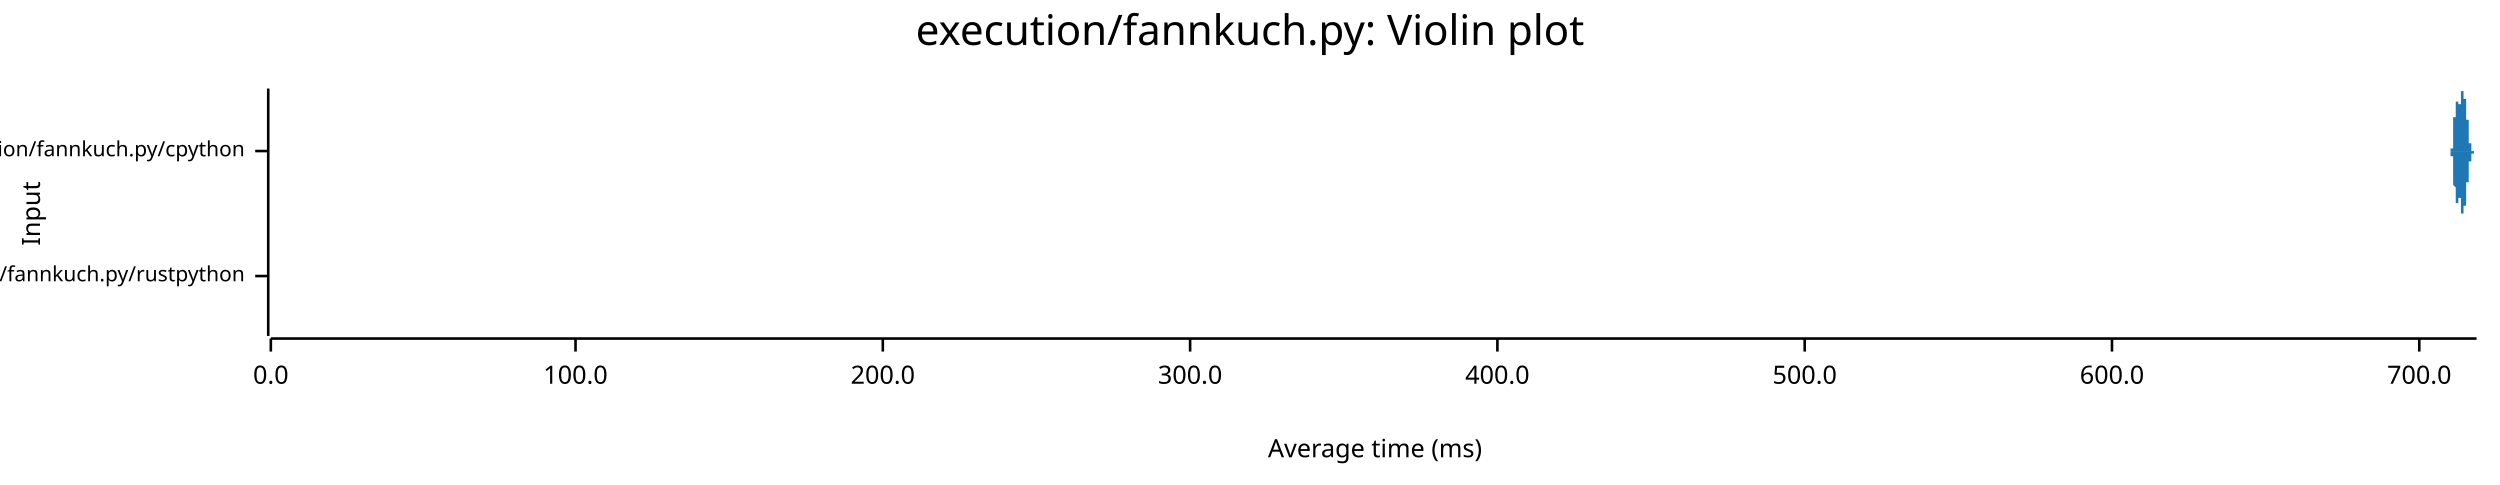
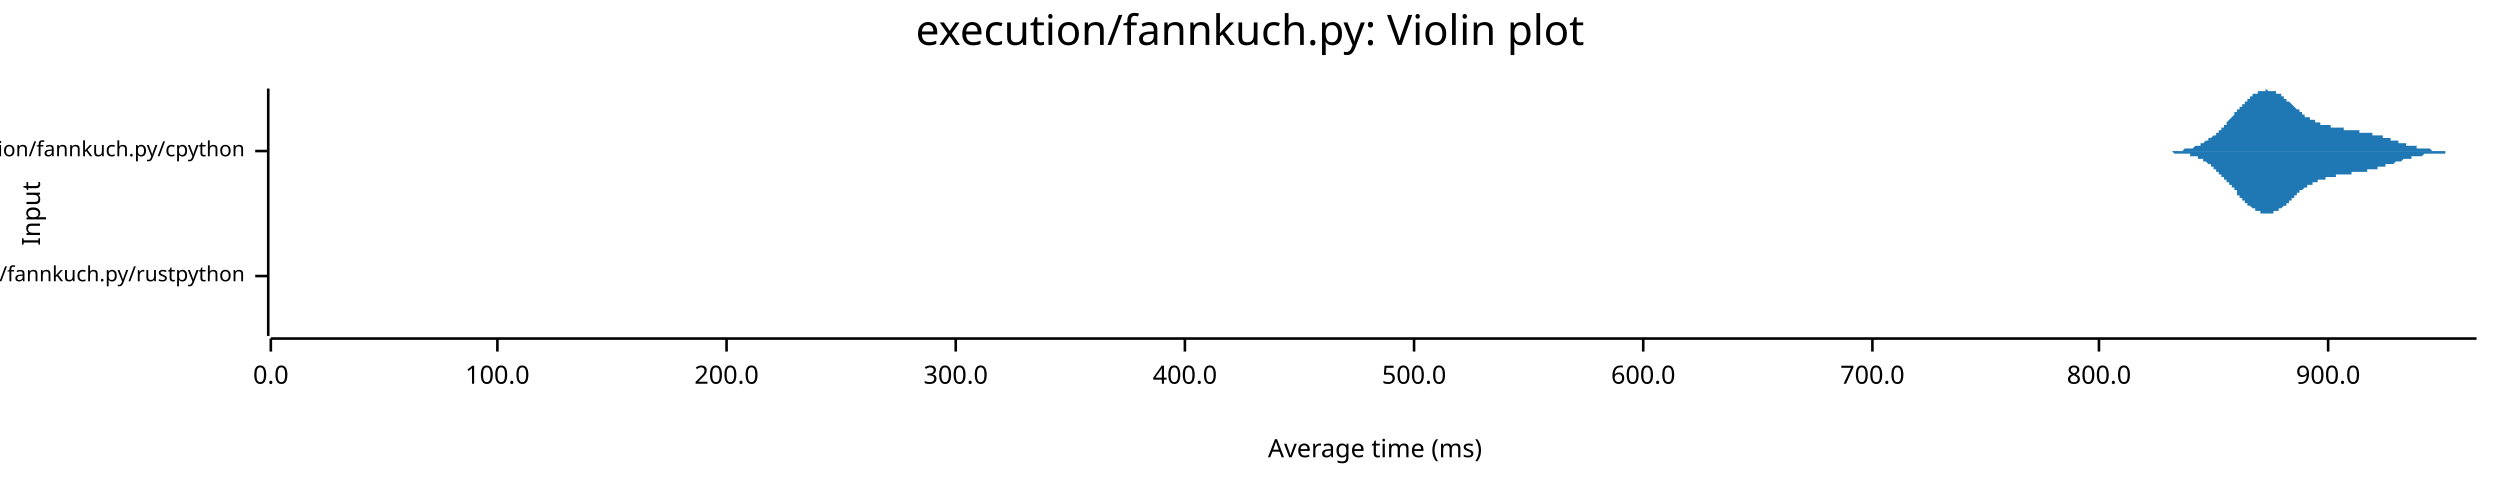
<svg xmlns="http://www.w3.org/2000/svg" width="960" height="186" viewBox="0 0 960 186">
  <text x="480" y="5" dy="0.76em" text-anchor="middle" font-family="sans-serif" font-size="16.129" opacity="1" fill="#000000">
execution/fannkuch.py: Violin plot
</text>
  <text x="8" y="82" dy="0.76em" text-anchor="middle" font-family="sans-serif" font-size="9.677" opacity="1" fill="#000000" transform="rotate(270, 8, 82)">
Input
</text>
  <text x="528" y="178" dy="-0.5ex" text-anchor="middle" font-family="sans-serif" font-size="9.677" opacity="1" fill="#000000">
Average time (ms)
</text>
  <polyline fill="none" opacity="1" stroke="#000000" stroke-width="1" points="103,34 103,129 " />
  <text x="94" y="106" dy="0.5ex" text-anchor="end" font-family="sans-serif" font-size="8.065" opacity="1" fill="#000000">
execution/fannkuch.py/rustpython
</text>
  <polyline fill="none" opacity="1" stroke="#000000" stroke-width="1" points="98,106 103,106 " />
  <text x="94" y="58" dy="0.5ex" text-anchor="end" font-family="sans-serif" font-size="8.065" opacity="1" fill="#000000">
execution/fannkuch.py/cpython
</text>
  <polyline fill="none" opacity="1" stroke="#000000" stroke-width="1" points="98,58 103,58 " />
  <polyline fill="none" opacity="1" stroke="#000000" stroke-width="1" points="104,130 951,130 " />
  <text x="104" y="140" dy="0.76em" text-anchor="middle" font-family="sans-serif" font-size="9.677" opacity="1" fill="#000000">
0.0
</text>
  <polyline fill="none" opacity="1" stroke="#000000" stroke-width="1" points="104,130 104,135 " />
-   <text x="221" y="140" dy="0.76em" text-anchor="middle" font-family="sans-serif" font-size="9.677" opacity="1" fill="#000000">
+   <text x="191" y="140" dy="0.76em" text-anchor="middle" font-family="sans-serif" font-size="9.677" opacity="1" fill="#000000">
100.0
</text>
-   <polyline fill="none" opacity="1" stroke="#000000" stroke-width="1" points="221,130 221,135 " />
-   <text x="339" y="140" dy="0.76em" text-anchor="middle" font-family="sans-serif" font-size="9.677" opacity="1" fill="#000000">
+   <polyline fill="none" opacity="1" stroke="#000000" stroke-width="1" points="191,130 191,135 " />
+   <text x="279" y="140" dy="0.76em" text-anchor="middle" font-family="sans-serif" font-size="9.677" opacity="1" fill="#000000">
200.0
</text>
-   <polyline fill="none" opacity="1" stroke="#000000" stroke-width="1" points="339,130 339,135 " />
-   <text x="457" y="140" dy="0.76em" text-anchor="middle" font-family="sans-serif" font-size="9.677" opacity="1" fill="#000000">
+   <polyline fill="none" opacity="1" stroke="#000000" stroke-width="1" points="279,130 279,135 " />
+   <text x="367" y="140" dy="0.76em" text-anchor="middle" font-family="sans-serif" font-size="9.677" opacity="1" fill="#000000">
300.0
</text>
-   <polyline fill="none" opacity="1" stroke="#000000" stroke-width="1" points="457,130 457,135 " />
-   <text x="575" y="140" dy="0.76em" text-anchor="middle" font-family="sans-serif" font-size="9.677" opacity="1" fill="#000000">
+   <polyline fill="none" opacity="1" stroke="#000000" stroke-width="1" points="367,130 367,135 " />
+   <text x="455" y="140" dy="0.76em" text-anchor="middle" font-family="sans-serif" font-size="9.677" opacity="1" fill="#000000">
400.0
</text>
-   <polyline fill="none" opacity="1" stroke="#000000" stroke-width="1" points="575,130 575,135 " />
-   <text x="693" y="140" dy="0.76em" text-anchor="middle" font-family="sans-serif" font-size="9.677" opacity="1" fill="#000000">
+   <polyline fill="none" opacity="1" stroke="#000000" stroke-width="1" points="455,130 455,135 " />
+   <text x="543" y="140" dy="0.76em" text-anchor="middle" font-family="sans-serif" font-size="9.677" opacity="1" fill="#000000">
500.0
</text>
-   <polyline fill="none" opacity="1" stroke="#000000" stroke-width="1" points="693,130 693,135 " />
-   <text x="811" y="140" dy="0.76em" text-anchor="middle" font-family="sans-serif" font-size="9.677" opacity="1" fill="#000000">
+   <polyline fill="none" opacity="1" stroke="#000000" stroke-width="1" points="543,130 543,135 " />
+   <text x="631" y="140" dy="0.76em" text-anchor="middle" font-family="sans-serif" font-size="9.677" opacity="1" fill="#000000">
600.0
</text>
-   <polyline fill="none" opacity="1" stroke="#000000" stroke-width="1" points="811,130 811,135 " />
-   <text x="929" y="140" dy="0.76em" text-anchor="middle" font-family="sans-serif" font-size="9.677" opacity="1" fill="#000000">
+   <polyline fill="none" opacity="1" stroke="#000000" stroke-width="1" points="631,130 631,135 " />
+   <text x="719" y="140" dy="0.76em" text-anchor="middle" font-family="sans-serif" font-size="9.677" opacity="1" fill="#000000">
700.0
</text>
-   <polyline fill="none" opacity="1" stroke="#000000" stroke-width="1" points="929,130 929,135 " />
-   <polygon opacity="1" fill="#1F78B4" points="104,106 104,106 104,106 104,106 104,106 104,106 104,105 104,105 104,105 104,105 104,105 104,105 104,105 104,105 104,105 104,105 104,105 104,105 104,104 104,104 104,104 104,104 104,104 104,104 104,103 104,103 104,103 104,103 104,102 104,102 104,102 104,101 104,101 104,101 104,100 104,100 104,99 104,99 104,98 104,98 104,97 104,97 104,96 104,95 104,95 104,94 104,94 104,93 104,92 104,92 104,91 104,90 104,90 104,89 104,88 104,88 104,87 104,87 104,86 104,86 104,85 104,85 104,84 104,84 104,83 104,83 104,83 104,83 104,82 104,82 104,82 104,82 104,82 104,82 104,82 104,82 104,82 104,82 104,83 104,83 104,83 104,84 104,84 104,84 104,85 104,85 104,86 104,86 104,87 104,87 104,88 104,88 104,89 104,89 104,90 104,90 104,91 104,92 104,92 104,93 104,93 104,94 104,94 104,95 104,95 104,96 104,96 104,97 104,97 104,97 104,98 104,98 104,99 104,99 104,99 104,100 104,100 104,100 104,100 104,101 104,101 104,101 104,101 104,102 104,102 104,102 104,102 104,102 104,102 104,102 104,103 104,103 104,103 104,103 104,103 104,103 104,103 104,103 104,103 104,103 104,103 104,104 104,104 104,104 104,104 104,104 104,104 104,104 104,104 104,104 104,104 104,104 104,104 104,104 104,104 104,104 104,104 104,104 104,104 104,104 104,104 104,104 104,104 104,104 104,104 104,104 104,104 104,104 104,104 104,104 104,104 104,104 104,104 104,104 104,104 104,104 104,104 104,104 104,104 104,105 104,105 104,105 104,105 104,105 104,105 104,105 104,105 104,105 104,105 104,105 104,105 104,105 104,105 104,105 104,105 104,105 104,105 104,105 104,105 104,105 104,105 104,105 104,105 104,105 104,105 104,105 104,105 104,105 104,105 104,105 104,105 104,105 104,105 104,105 104,105 104,105 104,105 104,105 104,105 104,105 104,105 104,105 104,105 104,105 104,105 104,105 104,105 104,105 104,105 104,105 104,105 104,105 104,105 104,105 104,105 104,105 104,105 104,105 104,105 104,105 104,105 104,105 104,105 104,105 104,105 104,105 104,105 104,105 104,105 104,105 104,105 104,105 104,105 104,105 104,105 104,105 104,105 104,105 104,105 104,105 104,105 104,105 104,105 104,105 104,105 104,105 104,105 104,105 104,105 104,105 104,105 104,105 104,105 104,105 104,105 104,105 104,105 104,105 104,105 104,105 104,105 104,105 104,105 104,105 104,105 104,105 104,105 104,105 104,105 104,105 104,105 104,105 104,105 104,105 104,106 104,106 104,106 104,106 104,106 104,106 104,106 104,106 104,106 104,106 104,106 104,106 104,106 104,106 104,106 104,106 104,106 104,106 104,106 104,106 104,106 104,106 104,106 104,106 104,106 104,106 104,106 104,106 104,106 104,106 104,106 104,106 104,106 104,106 104,106 104,106 104,106 104,106 104,106 104,106 104,106 104,106 104,106 104,106 104,106 104,106 104,106 104,106 104,106 104,106 104,106 104,106 104,106 104,106 104,106 104,106 104,106 104,106 104,106 104,106 104,106 104,106 104,106 104,106 104,106 104,106 104,106 104,106 104,106 104,106 104,106 104,106 104,106 104,106 104,106 104,106 104,106 104,106 104,106 104,106 104,106 104,106 104,106 104,106 104,106 104,106 104,106 104,106 104,106 104,106 104,106 104,106 104,106 104,106 104,106 104,106 104,106 104,106 104,106 104,106 104,106 104,106 104,106 104,106 104,106 104,106 104,106 104,106 104,106 104,106 104,106 104,106 104,106 104,106 104,106 104,106 104,106 104,106 104,106 104,106 104,106 104,106 104,106 104,106 104,106 104,106 104,106 104,106 104,106 104,105 104,105 104,105 104,105 104,105 104,105 104,105 104,105 104,105 104,105 104,105 104,105 104,105 104,105 104,105 104,105 104,105 104,105 104,105 104,105 104,105 104,105 104,105 104,105 104,105 104,106 104,106 104,106 104,106 104,106 104,106 104,106 104,106 104,106 104,106 104,106 104,106 104,106 104,106 104,106 104,106 104,106 104,106 104,106 104,106 104,106 104,106 104,106 104,106 104,106 104,106 104,106 104,106 104,106 104,106 104,106 104,106 104,106 104,106 104,106 104,106 104,106 104,106 104,106 104,106 104,106 104,106 104,106 104,106 104,106 104,106 104,106 104,106 104,106 104,106 104,106 104,106 104,106 104,106 " />
-   <polygon opacity="1" fill="#1F78B4" points="104,106 104,106 104,106 104,106 104,106 104,106 104,106 104,106 104,106 104,106 104,106 104,106 104,106 104,106 104,107 104,107 104,107 104,107 104,107 104,107 104,107 104,107 104,108 104,108 104,108 104,108 104,109 104,109 104,109 104,109 104,110 104,110 104,111 104,111 104,111 104,112 104,112 104,113 104,113 104,114 104,114 104,115 104,115 104,116 104,117 104,117 104,118 104,119 104,119 104,120 104,121 104,121 104,122 104,122 104,123 104,124 104,124 104,125 104,125 104,126 104,126 104,127 104,127 104,128 104,128 104,128 104,129 104,129 104,129 104,129 104,129 104,129 104,129 104,129 104,129 104,129 104,129 104,129 104,129 104,129 104,128 104,128 104,128 104,127 104,127 104,126 104,126 104,125 104,125 104,124 104,124 104,123 104,123 104,122 104,122 104,121 104,120 104,120 104,119 104,119 104,118 104,118 104,117 104,117 104,116 104,116 104,115 104,115 104,115 104,114 104,114 104,113 104,113 104,113 104,112 104,112 104,112 104,111 104,111 104,111 104,111 104,110 104,110 104,110 104,110 104,110 104,109 104,109 104,109 104,109 104,109 104,109 104,109 104,109 104,108 104,108 104,108 104,108 104,108 104,108 104,108 104,108 104,108 104,108 104,108 104,108 104,108 104,108 104,108 104,108 104,108 104,108 104,108 104,108 104,108 104,108 104,108 104,107 104,107 104,107 104,107 104,107 104,107 104,107 104,107 104,107 104,107 104,107 104,107 104,107 104,107 104,107 104,107 104,107 104,107 104,107 104,107 104,107 104,107 104,107 104,107 104,107 104,107 104,107 104,107 104,107 104,107 104,107 104,107 104,107 104,107 104,107 104,107 104,107 104,107 104,107 104,106 104,106 104,106 104,106 104,106 104,106 104,106 104,106 104,106 104,106 104,106 104,106 104,106 104,106 104,106 104,106 104,106 104,106 104,106 104,106 104,106 104,106 104,106 104,106 104,106 104,106 104,106 104,106 104,106 104,106 104,106 104,106 104,106 104,106 104,106 104,106 104,106 104,106 104,106 104,106 104,106 104,106 104,106 104,106 104,106 104,106 104,106 104,106 104,106 104,106 104,106 104,106 104,106 104,106 104,106 104,106 104,106 104,106 104,106 104,106 104,106 104,106 104,106 104,106 104,106 104,106 104,106 104,106 104,106 104,106 104,106 104,106 104,106 104,106 104,106 104,106 104,106 104,106 104,106 104,106 104,106 104,106 104,106 104,106 104,106 104,106 104,106 104,106 104,106 104,106 104,106 104,106 104,106 104,106 104,106 104,106 104,106 104,106 104,106 104,106 104,106 104,106 104,106 104,106 104,106 104,106 104,106 104,106 104,106 104,106 104,106 104,106 104,106 104,106 104,106 104,106 104,106 104,106 104,106 104,106 104,106 104,106 104,106 104,106 104,106 104,106 104,106 104,106 104,106 104,106 104,106 104,106 104,106 104,106 104,106 104,106 104,106 104,106 104,106 104,106 104,106 104,106 104,106 104,106 104,106 104,106 104,106 104,106 104,106 104,106 104,106 104,106 104,106 104,106 104,106 104,106 104,106 104,106 104,106 104,106 104,106 104,106 104,106 104,106 104,106 104,106 104,106 104,106 104,106 104,106 104,106 104,106 104,106 104,106 104,106 104,106 104,106 104,106 104,106 104,106 104,106 104,106 104,106 104,106 104,106 104,106 104,106 104,106 104,106 104,106 104,106 104,106 104,106 104,106 104,106 104,106 104,106 104,106 104,106 104,106 104,106 104,106 104,106 104,106 104,106 104,106 104,106 104,106 104,106 104,106 104,106 104,106 104,106 104,106 104,106 104,106 104,106 104,106 104,106 104,106 104,106 104,106 104,106 104,106 104,106 104,106 104,106 104,106 104,106 104,106 104,106 104,106 104,106 104,106 104,106 104,106 104,106 104,106 104,106 104,106 104,106 104,106 104,106 104,106 104,106 104,106 104,106 104,106 104,106 104,106 104,106 104,106 104,106 104,106 104,106 104,106 104,106 104,106 104,106 104,106 104,106 104,106 104,106 104,106 104,106 104,106 104,106 104,106 104,106 104,106 104,106 104,106 104,106 104,106 104,106 104,106 104,106 104,106 104,106 104,106 104,106 104,106 104,106 104,106 104,106 104,106 104,106 104,106 104,106 104,106 104,106 104,106 104,106 104,106 104,106 104,106 104,106 104,106 104,106 104,106 104,106 104,106 104,106 104,106 104,106 104,106 " />
-   <polygon opacity="1" fill="#1F78B4" points="941,58 941,58 941,58 941,58 941,58 941,58 941,58 941,58 941,58 941,58 941,58 941,58 941,58 941,58 941,58 941,58 941,58 941,58 941,58 941,58 941,58 941,58 941,58 941,58 941,58 941,58 941,58 941,58 941,58 941,58 941,58 941,58 941,57 941,57 941,57 941,57 941,57 941,57 941,57 941,57 941,57 941,57 941,57 941,57 942,57 942,56 942,56 942,56 942,56 942,56 942,56 942,56 942,56 942,55 942,55 942,55 942,55 942,55 942,55 942,54 942,54 942,54 942,54 942,54 942,53 942,53 942,53 942,53 942,52 942,52 942,52 942,52 942,51 942,51 942,51 942,51 942,50 942,50 942,50 942,49 942,49 942,49 942,49 942,48 942,48 942,48 942,47 942,47 942,47 942,46 942,46 942,46 942,46 942,45 943,45 943,45 943,44 943,44 943,44 943,43 943,43 943,43 943,43 943,42 943,42 943,42 943,42 943,41 943,41 943,41 943,41 943,41 943,40 943,40 943,40 943,40 943,40 943,39 943,39 943,39 943,39 943,39 943,39 943,39 943,39 943,39 943,39 943,39 943,38 943,38 943,38 943,38 943,38 943,38 943,38 943,38 943,38 943,38 943,39 943,39 943,39 943,39 943,39 943,39 943,39 944,39 944,39 944,39 944,39 944,39 944,39 944,39 944,39 944,40 944,40 944,40 944,40 944,40 944,40 944,40 944,40 944,40 944,40 944,40 944,40 944,40 944,41 944,41 944,41 944,41 944,41 944,41 944,41 944,41 944,41 944,41 944,41 944,41 944,41 944,41 944,41 944,41 944,41 944,41 944,41 944,41 944,41 944,41 944,41 944,41 944,41 944,41 944,41 944,40 944,40 944,40 945,40 945,40 945,40 945,40 945,40 945,40 945,40 945,40 945,40 945,39 945,39 945,39 945,39 945,39 945,39 945,39 945,39 945,38 945,38 945,38 945,38 945,38 945,38 945,38 945,38 945,37 945,37 945,37 945,37 945,37 945,37 945,37 945,37 945,36 945,36 945,36 945,36 945,36 945,36 945,36 945,36 945,36 945,36 945,35 945,35 945,35 945,35 945,35 945,35 945,35 946,35 946,35 946,35 946,35 946,35 946,35 946,35 946,35 946,35 946,35 946,35 946,35 946,34 946,34 946,35 946,35 946,35 946,35 946,35 946,35 946,35 946,35 946,35 946,35 946,35 946,35 946,35 946,35 946,35 946,35 946,35 946,35 946,35 946,36 946,36 946,36 946,36 946,36 946,36 946,36 946,36 946,36 946,36 946,37 946,37 946,37 946,37 946,37 946,37 946,37 946,38 947,38 947,38 947,38 947,38 947,38 947,38 947,39 947,39 947,39 947,39 947,39 947,39 947,40 947,40 947,40 947,40 947,40 947,40 947,41 947,41 947,41 947,41 947,41 947,41 947,42 947,42 947,42 947,42 947,42 947,42 947,43 947,43 947,43 947,43 947,43 947,44 947,44 947,44 947,44 947,44 947,44 947,45 947,45 947,45 947,45 947,45 947,46 947,46 947,46 947,46 947,46 948,46 948,47 948,47 948,47 948,47 948,47 948,48 948,48 948,48 948,48 948,48 948,49 948,49 948,49 948,49 948,49 948,49 948,50 948,50 948,50 948,50 948,50 948,51 948,51 948,51 948,51 948,51 948,51 948,52 948,52 948,52 948,52 948,52 948,52 948,52 948,53 948,53 948,53 948,53 948,53 948,53 948,54 948,54 948,54 948,54 948,54 948,54 948,54 948,54 948,55 949,55 949,55 949,55 949,55 949,55 949,55 949,55 949,55 949,56 949,56 949,56 949,56 949,56 949,56 949,56 949,56 949,56 949,56 949,56 949,57 949,57 949,57 949,57 949,57 949,57 949,57 949,57 949,57 949,57 949,57 949,57 949,57 949,57 949,57 949,57 949,57 949,57 949,57 949,58 949,58 949,58 949,58 949,58 949,58 949,58 949,58 949,58 949,58 949,58 949,58 949,58 950,58 950,58 950,58 950,58 950,58 950,58 950,58 950,58 950,58 950,58 950,58 950,58 950,58 950,58 950,58 950,58 950,58 950,58 950,58 950,58 950,58 950,58 950,58 950,58 950,58 950,58 950,58 950,58 950,58 950,58 950,58 950,58 950,58 950,58 950,58 950,58 950,58 950,58 950,58 950,58 950,58 950,58 950,58 950,58 950,58 950,58 950,58 950,58 950,58 950,58 951,58 951,58 941,58 " />
-   <polygon opacity="1" fill="#1F78B4" points="941,58 941,58 941,58 941,58 941,58 941,58 941,58 941,58 941,58 941,58 941,58 941,58 941,58 941,58 941,58 941,58 941,58 941,58 941,59 941,59 941,59 941,59 941,59 941,59 941,59 941,59 941,59 941,59 941,59 941,59 941,59 941,59 941,59 941,59 941,59 941,59 941,59 941,59 941,59 941,59 941,60 941,60 941,60 941,60 942,60 942,60 942,60 942,60 942,60 942,61 942,61 942,61 942,61 942,61 942,61 942,61 942,62 942,62 942,62 942,62 942,62 942,62 942,63 942,63 942,63 942,63 942,64 942,64 942,64 942,64 942,65 942,65 942,65 942,65 942,66 942,66 942,66 942,66 942,67 942,67 942,67 942,68 942,68 942,68 942,69 942,69 942,69 942,69 942,70 942,70 942,70 942,71 942,71 942,71 943,72 943,72 943,72 943,72 943,73 943,73 943,73 943,74 943,74 943,74 943,74 943,75 943,75 943,75 943,75 943,76 943,76 943,76 943,76 943,76 943,77 943,77 943,77 943,77 943,77 943,77 943,77 943,78 943,78 943,78 943,78 943,78 943,78 943,78 943,78 943,78 943,78 943,78 943,78 943,78 943,78 943,78 943,78 943,78 943,78 943,78 943,78 943,78 943,78 943,78 943,78 944,78 944,78 944,77 944,77 944,77 944,77 944,77 944,77 944,77 944,77 944,77 944,77 944,77 944,77 944,76 944,76 944,76 944,76 944,76 944,76 944,76 944,76 944,76 944,76 944,76 944,76 944,76 944,76 944,76 944,76 944,76 944,76 944,76 944,76 944,76 944,76 944,76 944,76 944,76 944,76 944,76 944,76 944,76 944,76 944,76 944,76 944,76 944,76 944,76 944,76 944,76 945,76 945,76 945,76 945,77 945,77 945,77 945,77 945,77 945,77 945,77 945,77 945,77 945,77 945,78 945,78 945,78 945,78 945,78 945,78 945,78 945,78 945,79 945,79 945,79 945,79 945,79 945,79 945,79 945,79 945,80 945,80 945,80 945,80 945,80 945,80 945,80 945,80 945,80 945,81 945,81 945,81 945,81 945,81 945,81 945,81 945,81 945,81 945,81 945,81 945,82 946,82 946,82 946,82 946,82 946,82 946,82 946,82 946,82 946,82 946,82 946,82 946,82 946,82 946,82 946,82 946,82 946,82 946,82 946,82 946,82 946,82 946,82 946,82 946,82 946,82 946,82 946,82 946,81 946,81 946,81 946,81 946,81 946,81 946,81 946,81 946,81 946,81 946,81 946,80 946,80 946,80 946,80 946,80 946,80 946,80 946,80 946,80 946,79 946,79 946,79 946,79 947,79 947,79 947,79 947,78 947,78 947,78 947,78 947,78 947,78 947,77 947,77 947,77 947,77 947,77 947,77 947,76 947,76 947,76 947,76 947,76 947,76 947,75 947,75 947,75 947,75 947,75 947,75 947,74 947,74 947,74 947,74 947,74 947,74 947,73 947,73 947,73 947,73 947,73 947,72 947,72 947,72 947,72 947,72 947,71 947,71 947,71 947,71 947,71 947,71 947,70 947,70 948,70 948,70 948,70 948,69 948,69 948,69 948,69 948,69 948,69 948,68 948,68 948,68 948,68 948,68 948,67 948,67 948,67 948,67 948,67 948,67 948,66 948,66 948,66 948,66 948,66 948,65 948,65 948,65 948,65 948,65 948,65 948,64 948,64 948,64 948,64 948,64 948,64 948,64 948,63 948,63 948,63 948,63 948,63 948,63 948,63 948,62 948,62 948,62 948,62 948,62 949,62 949,62 949,62 949,61 949,61 949,61 949,61 949,61 949,61 949,61 949,61 949,61 949,61 949,60 949,60 949,60 949,60 949,60 949,60 949,60 949,60 949,60 949,60 949,60 949,60 949,60 949,60 949,59 949,59 949,59 949,59 949,59 949,59 949,59 949,59 949,59 949,59 949,59 949,59 949,59 949,59 949,59 949,59 949,59 949,59 949,59 949,59 949,59 949,59 949,59 949,59 950,59 950,59 950,59 950,59 950,59 950,59 950,58 950,58 950,58 950,58 950,58 950,58 950,58 950,58 950,58 950,58 950,58 950,58 950,58 950,58 950,58 950,58 950,58 950,58 950,58 950,58 950,58 950,58 950,58 950,58 950,58 950,58 950,58 950,58 950,58 950,58 950,58 950,58 950,58 950,58 950,58 950,58 950,58 950,58 950,58 950,58 950,58 950,58 950,58 950,58 951,58 951,58 941,58 " />
+   <polyline fill="none" opacity="1" stroke="#000000" stroke-width="1" points="719,130 719,135 " />
+   <text x="806" y="140" dy="0.76em" text-anchor="middle" font-family="sans-serif" font-size="9.677" opacity="1" fill="#000000">
+ 800.0
+ </text>
+   <polyline fill="none" opacity="1" stroke="#000000" stroke-width="1" points="806,130 806,135 " />
+   <text x="894" y="140" dy="0.76em" text-anchor="middle" font-family="sans-serif" font-size="9.677" opacity="1" fill="#000000">
+ 900.0
+ </text>
+   <polyline fill="none" opacity="1" stroke="#000000" stroke-width="1" points="894,130 894,135 " />
+   <polygon opacity="1" fill="#1F78B4" points="104,106 104,106 104,106 104,106 104,106 104,106 104,106 104,106 104,106 104,106 104,106 104,106 104,106 104,106 104,106 104,106 104,106 104,106 104,106 104,105 104,105 104,105 104,105 104,105 104,105 104,105 104,105 104,105 104,105 104,105 104,105 104,105 104,105 104,105 104,105 104,105 104,104 104,104 104,104 104,104 104,104 104,104 104,104 104,103 104,103 104,103 104,103 104,103 104,102 104,102 104,102 104,102 104,101 104,101 104,101 104,101 104,100 104,100 104,100 104,99 104,99 104,99 104,98 104,98 104,98 104,97 104,97 104,96 104,96 104,96 104,95 104,95 104,94 104,94 104,93 104,93 104,92 104,92 104,92 104,91 104,91 104,90 104,90 104,89 104,89 104,88 104,88 104,88 104,87 104,87 104,86 104,86 104,86 104,85 104,85 104,85 104,84 104,84 104,84 104,84 104,83 104,83 104,83 104,83 104,83 104,82 104,82 104,82 104,82 104,82 104,82 104,82 104,82 104,82 104,82 104,82 104,82 104,82 104,82 104,82 104,83 104,83 104,83 104,83 104,83 104,83 104,83 104,84 104,84 104,84 104,84 104,85 104,85 104,85 104,85 104,86 104,86 104,86 104,87 104,87 104,87 104,87 104,88 104,88 104,88 104,89 104,89 104,89 104,89 104,90 104,90 104,90 104,91 104,91 104,91 104,91 104,92 104,92 104,92 104,93 104,93 104,93 104,93 104,94 104,94 104,94 104,94 104,95 104,95 104,95 104,96 104,96 104,96 104,96 104,96 104,97 104,97 104,97 104,97 104,98 104,98 104,98 104,98 104,98 104,99 104,99 104,99 104,99 104,99 104,99 104,100 104,100 104,100 104,100 104,100 104,100 104,100 104,101 104,101 104,101 104,101 104,101 104,101 104,101 104,101 104,101 104,101 104,102 104,102 104,102 104,102 104,102 104,102 104,102 104,102 104,102 104,102 104,102 104,102 104,102 104,102 104,102 104,102 104,102 104,102 104,102 104,102 104,102 104,102 104,102 104,102 104,102 104,102 104,102 104,102 104,102 104,102 104,102 104,102 104,102 104,102 104,102 104,102 104,102 104,102 104,102 104,102 104,102 104,102 104,102 104,102 104,102 104,102 104,103 104,103 104,103 104,103 104,103 104,103 104,103 104,103 104,103 104,103 104,103 104,103 104,103 104,103 104,103 104,103 104,103 104,103 104,103 104,103 104,103 104,103 104,103 104,103 104,103 104,103 104,103 104,103 104,104 104,104 104,104 104,104 104,104 104,104 104,104 104,104 104,104 104,104 104,104 104,104 104,104 104,104 104,104 104,104 104,104 104,104 104,104 104,104 104,105 104,105 104,105 104,105 104,105 104,105 104,105 104,105 104,105 104,105 104,105 104,105 104,105 104,105 104,105 104,105 104,105 104,105 104,105 104,105 104,105 104,105 104,105 104,105 104,105 104,105 104,105 104,105 104,105 104,105 104,105 104,105 104,105 104,105 104,106 104,106 104,106 104,106 104,106 104,106 104,106 104,106 104,106 104,106 104,106 104,106 104,106 104,106 104,106 104,106 104,106 104,106 104,106 104,106 104,106 104,106 104,106 104,106 104,106 104,106 104,106 104,106 104,106 104,106 104,106 104,106 104,106 104,106 104,106 104,106 104,106 104,106 104,106 104,106 104,106 104,106 104,106 104,106 104,106 104,106 104,106 104,106 104,106 104,106 104,106 104,106 104,106 104,106 104,106 104,106 104,106 104,106 104,106 104,106 104,106 104,106 104,106 104,106 104,106 104,106 104,105 104,105 104,105 104,105 104,105 104,105 104,105 104,105 104,105 104,105 104,105 104,105 104,105 104,105 104,105 104,105 104,105 104,105 104,105 104,105 104,105 104,105 104,105 104,105 104,105 104,105 104,105 104,105 104,105 104,105 104,105 104,105 104,105 104,105 104,105 104,105 104,105 104,105 104,105 104,105 104,105 104,105 104,105 104,105 104,105 104,105 104,105 104,105 104,105 104,105 104,106 104,106 104,106 104,106 104,106 104,106 104,106 104,106 104,106 104,106 104,106 104,106 104,106 104,106 104,106 104,106 104,106 104,106 104,106 104,106 104,106 104,106 104,106 104,106 104,106 104,106 104,106 104,106 104,106 104,106 104,106 104,106 104,106 104,106 104,106 104,106 104,106 104,106 104,106 104,106 104,106 104,106 104,106 104,106 104,106 104,106 104,106 104,106 104,106 104,106 104,106 " />
+   <polygon opacity="1" fill="#1F78B4" points="104,106 104,106 104,106 104,106 104,106 104,106 104,106 104,106 104,106 104,106 104,106 104,106 104,106 104,106 104,106 104,106 104,106 104,106 104,106 104,106 104,106 104,106 104,106 104,106 104,106 104,106 104,106 104,106 104,106 104,106 104,107 104,107 104,107 104,107 104,107 104,107 104,107 104,107 104,107 104,107 104,108 104,108 104,108 104,108 104,108 104,108 104,109 104,109 104,109 104,109 104,110 104,110 104,110 104,110 104,111 104,111 104,111 104,111 104,112 104,112 104,112 104,113 104,113 104,114 104,114 104,114 104,115 104,115 104,116 104,116 104,116 104,117 104,117 104,118 104,118 104,119 104,119 104,120 104,120 104,120 104,121 104,121 104,122 104,122 104,123 104,123 104,123 104,124 104,124 104,125 104,125 104,125 104,126 104,126 104,126 104,127 104,127 104,127 104,128 104,128 104,128 104,128 104,129 104,129 104,129 104,129 104,129 104,129 104,129 104,129 104,129 104,129 104,129 104,129 104,129 104,129 104,129 104,129 104,129 104,129 104,129 104,129 104,129 104,129 104,128 104,128 104,128 104,128 104,128 104,127 104,127 104,127 104,127 104,126 104,126 104,126 104,126 104,125 104,125 104,125 104,124 104,124 104,124 104,124 104,123 104,123 104,123 104,122 104,122 104,122 104,121 104,121 104,121 104,121 104,120 104,120 104,120 104,119 104,119 104,119 104,119 104,118 104,118 104,118 104,118 104,117 104,117 104,117 104,116 104,116 104,116 104,116 104,116 104,115 104,115 104,115 104,115 104,114 104,114 104,114 104,114 104,114 104,113 104,113 104,113 104,113 104,113 104,112 104,112 104,112 104,112 104,112 104,112 104,111 104,111 104,111 104,111 104,111 104,111 104,111 104,111 104,111 104,110 104,110 104,110 104,110 104,110 104,110 104,110 104,110 104,110 104,110 104,110 104,110 104,110 104,109 104,109 104,109 104,109 104,109 104,109 104,109 104,109 104,109 104,109 104,109 104,109 104,109 104,109 104,109 104,109 104,109 104,109 104,109 104,109 104,109 104,109 104,109 104,109 104,109 104,109 104,109 104,109 104,109 104,109 104,109 104,109 104,109 104,109 104,109 104,109 104,109 104,109 104,109 104,109 104,109 104,109 104,109 104,109 104,109 104,109 104,109 104,109 104,109 104,109 104,109 104,109 104,109 104,109 104,109 104,109 104,108 104,108 104,108 104,108 104,108 104,108 104,108 104,108 104,108 104,108 104,108 104,108 104,108 104,108 104,108 104,108 104,108 104,108 104,108 104,107 104,107 104,107 104,107 104,107 104,107 104,107 104,107 104,107 104,107 104,107 104,107 104,107 104,107 104,107 104,107 104,107 104,107 104,107 104,107 104,107 104,107 104,107 104,107 104,106 104,106 104,106 104,106 104,106 104,106 104,106 104,106 104,106 104,106 104,106 104,106 104,106 104,106 104,106 104,106 104,106 104,106 104,106 104,106 104,106 104,106 104,106 104,106 104,106 104,106 104,106 104,106 104,106 104,106 104,106 104,106 104,106 104,106 104,106 104,106 104,106 104,106 104,106 104,106 104,106 104,106 104,106 104,106 104,106 104,106 104,106 104,106 104,106 104,106 104,106 104,106 104,106 104,106 104,106 104,106 104,106 104,106 104,106 104,106 104,106 104,106 104,106 104,106 104,106 104,106 104,106 104,106 104,106 104,106 104,106 104,106 104,106 104,106 104,106 104,106 104,106 104,106 104,106 104,106 104,106 104,106 104,106 104,106 104,106 104,106 104,106 104,106 104,106 104,106 104,106 104,106 104,106 104,106 104,106 104,106 104,106 104,106 104,106 104,106 104,106 104,106 104,106 104,106 104,106 104,106 104,106 104,106 104,106 104,106 104,106 104,106 104,106 104,106 104,106 104,106 104,106 104,106 104,106 104,106 104,106 104,106 104,106 104,106 104,106 104,106 104,106 104,106 104,106 104,106 104,106 104,106 104,106 104,106 104,106 104,106 104,106 104,106 104,106 104,106 104,106 104,106 104,106 104,106 104,106 104,106 104,106 104,106 104,106 104,106 104,106 104,106 104,106 104,106 104,106 104,106 104,106 104,106 104,106 104,106 104,106 104,106 104,106 104,106 104,106 104,106 104,106 104,106 104,106 104,106 104,106 104,106 104,106 104,106 104,106 104,106 104,106 104,106 104,106 104,106 104,106 104,106 104,106 104,106 104,106 104,106 104,106 104,106 " />
+   <polygon opacity="1" fill="#1F78B4" points="826,58 827,58 827,58 827,58 827,58 828,58 828,58 828,58 828,58 829,58 829,58 829,58 829,58 830,58 830,58 830,58 830,58 831,58 831,58 831,58 831,58 832,58 832,58 832,58 832,58 833,58 833,58 833,58 833,58 834,58 834,58 834,58 834,58 835,58 835,58 835,58 835,58 836,58 836,58 836,58 836,58 837,58 837,58 837,58 837,58 838,58 838,58 838,58 838,58 839,57 839,57 839,57 839,57 840,57 840,57 840,57 840,57 841,57 841,57 841,57 841,57 842,57 842,57 842,57 842,57 843,56 843,56 843,56 843,56 844,56 844,56 844,56 844,56 845,56 845,55 845,55 845,55 846,55 846,55 846,55 846,55 847,54 847,54 847,54 847,54 848,54 848,54 848,54 848,53 849,53 849,53 849,53 849,53 850,52 850,52 850,52 850,52 851,52 851,51 851,51 851,51 852,51 852,50 852,50 852,50 853,50 853,49 853,49 853,49 854,49 854,48 854,48 854,48 855,48 855,47 855,47 855,47 856,46 856,46 856,46 856,46 857,45 857,45 857,45 857,45 858,44 858,44 858,44 858,43 859,43 859,43 859,43 859,42 859,42 860,42 860,41 860,41 860,41 861,41 861,40 861,40 861,40 862,40 862,39 862,39 862,39 863,39 863,38 863,38 863,38 864,38 864,37 864,37 864,37 865,37 865,37 865,36 865,36 866,36 866,36 866,36 866,36 867,36 867,35 867,35 867,35 868,35 868,35 868,35 868,35 869,35 869,35 869,35 869,35 870,35 870,35 870,35 870,34 871,35 871,35 871,35 871,35 872,35 872,35 872,35 872,35 873,35 873,35 873,35 873,35 874,35 874,35 874,35 874,36 875,36 875,36 875,36 875,36 876,36 876,37 876,37 876,37 877,37 877,37 877,38 877,38 878,38 878,38 878,38 878,39 879,39 879,39 879,39 879,39 880,40 880,40 880,40 880,40 881,41 881,41 881,41 881,41 882,42 882,42 882,42 882,42 883,42 883,43 883,43 883,43 884,43 884,43 884,44 884,44 885,44 885,44 885,44 885,45 886,45 886,45 886,45 886,45 887,45 887,46 887,46 887,46 888,46 888,46 888,46 888,46 889,46 889,47 889,47 889,47 890,47 890,47 890,47 890,47 891,47 891,47 891,47 891,48 892,48 892,48 892,48 892,48 893,48 893,48 893,48 893,48 894,48 894,48 894,48 894,48 895,48 895,48 895,49 895,49 896,49 896,49 896,49 896,49 897,49 897,49 897,49 897,49 898,49 898,49 898,49 898,49 899,49 899,49 899,49 899,49 900,49 900,49 900,50 900,50 901,50 901,50 901,50 901,50 902,50 902,50 902,50 902,50 903,50 903,50 903,50 903,50 904,50 904,50 904,50 904,50 905,50 905,50 905,50 905,50 905,50 906,50 906,51 906,51 906,51 907,51 907,51 907,51 907,51 908,51 908,51 908,51 908,51 909,51 909,51 909,51 909,51 910,51 910,51 910,51 910,51 911,51 911,51 911,52 911,52 912,52 912,52 912,52 912,52 913,52 913,52 913,52 913,52 914,52 914,52 914,52 914,52 915,52 915,53 915,53 915,53 916,53 916,53 916,53 916,53 917,53 917,53 917,53 917,53 918,53 918,53 918,54 918,54 919,54 919,54 919,54 919,54 920,54 920,54 920,54 920,54 921,54 921,54 921,55 921,55 922,55 922,55 922,55 922,55 923,55 923,55 923,55 923,55 924,55 924,55 924,55 924,56 925,56 925,56 925,56 925,56 926,56 926,56 926,56 926,56 927,56 927,56 927,56 927,56 928,56 928,56 928,57 928,57 929,57 929,57 929,57 929,57 930,57 930,57 930,57 930,57 931,57 931,57 931,57 931,57 932,57 932,57 932,57 932,57 933,57 933,57 933,57 933,57 934,58 934,58 934,58 934,58 935,58 935,58 935,58 935,58 936,58 936,58 936,58 936,58 937,58 937,58 937,58 937,58 938,58 938,58 938,58 938,58 939,58 939,58 939,58 939,58 940,58 940,58 940,58 940,58 941,58 941,58 941,58 941,58 942,58 942,58 942,58 942,58 943,58 943,58 943,58 943,58 944,58 944,58 944,58 944,58 945,58 945,58 945,58 945,58 946,58 946,58 946,58 946,58 947,58 947,58 947,58 947,58 948,58 948,58 948,58 948,58 949,58 949,58 949,58 949,58 950,58 950,58 950,58 950,58 951,58 951,58 826,58 " />
+   <polygon opacity="1" fill="#1F78B4" points="826,58 827,58 827,58 827,58 827,58 828,58 828,58 828,58 828,58 829,58 829,58 829,58 829,58 830,58 830,58 830,58 830,58 831,58 831,58 831,58 831,58 832,58 832,58 832,58 832,58 833,58 833,58 833,58 833,58 834,58 834,58 834,58 834,58 835,59 835,59 835,59 835,59 836,59 836,59 836,59 836,59 837,59 837,59 837,59 837,59 838,59 838,59 838,59 838,59 839,59 839,59 839,59 839,59 840,59 840,59 840,59 840,59 841,59 841,60 841,60 841,60 842,60 842,60 842,60 842,60 843,60 843,60 843,60 843,60 844,60 844,61 844,61 844,61 845,61 845,61 845,61 845,61 846,61 846,62 846,62 846,62 847,62 847,62 847,62 847,62 848,63 848,63 848,63 848,63 849,63 849,64 849,64 849,64 850,64 850,64 850,65 850,65 851,65 851,65 851,65 851,66 852,66 852,66 852,66 852,67 853,67 853,67 853,67 853,68 854,68 854,68 854,68 854,69 855,69 855,69 855,69 855,70 856,70 856,70 856,71 856,71 857,71 857,71 857,72 857,72 858,72 858,73 858,73 858,73 859,73 859,74 859,74 859,74 859,75 860,75 860,75 860,75 860,76 861,76 861,76 861,76 861,77 862,77 862,77 862,77 862,78 863,78 863,78 863,78 863,79 864,79 864,79 864,79 864,79 865,80 865,80 865,80 865,80 866,80 866,81 866,81 866,81 867,81 867,81 867,81 867,81 868,81 868,82 868,82 868,82 869,82 869,82 869,82 869,82 870,82 870,82 870,82 870,82 871,82 871,82 871,82 871,82 872,82 872,82 872,82 872,82 873,82 873,82 873,81 873,81 874,81 874,81 874,81 874,81 875,81 875,81 875,80 875,80 876,80 876,80 876,80 876,80 877,79 877,79 877,79 877,79 878,79 878,78 878,78 878,78 879,78 879,77 879,77 879,77 880,77 880,77 880,76 880,76 881,76 881,76 881,75 881,75 882,75 882,75 882,75 882,74 883,74 883,74 883,74 883,73 884,73 884,73 884,73 884,73 885,72 885,72 885,72 885,72 886,72 886,72 886,71 886,71 887,71 887,71 887,71 887,71 888,71 888,70 888,70 888,70 889,70 889,70 889,70 889,70 890,70 890,69 890,69 890,69 891,69 891,69 891,69 891,69 892,69 892,69 892,69 892,69 893,69 893,69 893,68 893,68 894,68 894,68 894,68 894,68 895,68 895,68 895,68 895,68 896,68 896,68 896,68 896,68 897,68 897,68 897,68 897,67 898,67 898,67 898,67 898,67 899,67 899,67 899,67 899,67 900,67 900,67 900,67 900,67 901,67 901,67 901,67 901,67 902,67 902,67 902,67 902,67 903,67 903,67 903,66 903,66 904,66 904,66 904,66 904,66 905,66 905,66 905,66 905,66 905,66 906,66 906,66 906,66 906,66 907,66 907,66 907,66 907,66 908,66 908,66 908,66 908,66 909,66 909,65 909,65 909,65 910,65 910,65 910,65 910,65 911,65 911,65 911,65 911,65 912,65 912,65 912,65 912,65 913,65 913,65 913,64 913,64 914,64 914,64 914,64 914,64 915,64 915,64 915,64 915,64 916,64 916,64 916,64 916,63 917,63 917,63 917,63 917,63 918,63 918,63 918,63 918,63 919,63 919,63 919,63 919,63 920,62 920,62 920,62 920,62 921,62 921,62 921,62 921,62 922,62 922,62 922,62 922,62 923,61 923,61 923,61 923,61 924,61 924,61 924,61 924,61 925,61 925,61 925,61 925,61 926,61 926,61 926,60 926,60 927,60 927,60 927,60 927,60 928,60 928,60 928,60 928,60 929,60 929,60 929,60 929,60 930,60 930,60 930,60 930,60 931,59 931,59 931,59 931,59 932,59 932,59 932,59 932,59 933,59 933,59 933,59 933,59 934,59 934,59 934,59 934,59 935,59 935,59 935,59 935,59 936,59 936,59 936,59 936,59 937,59 937,59 937,59 937,59 938,59 938,59 938,59 938,59 939,59 939,59 939,58 939,58 940,58 940,58 940,58 940,58 941,58 941,58 941,58 941,58 942,58 942,58 942,58 942,58 943,58 943,58 943,58 943,58 944,58 944,58 944,58 944,58 945,58 945,58 945,58 945,58 946,58 946,58 946,58 946,58 947,58 947,58 947,58 947,58 948,58 948,58 948,58 948,58 949,58 949,58 949,58 949,58 950,58 950,58 950,58 950,58 951,58 951,58 826,58 " />
</svg>
